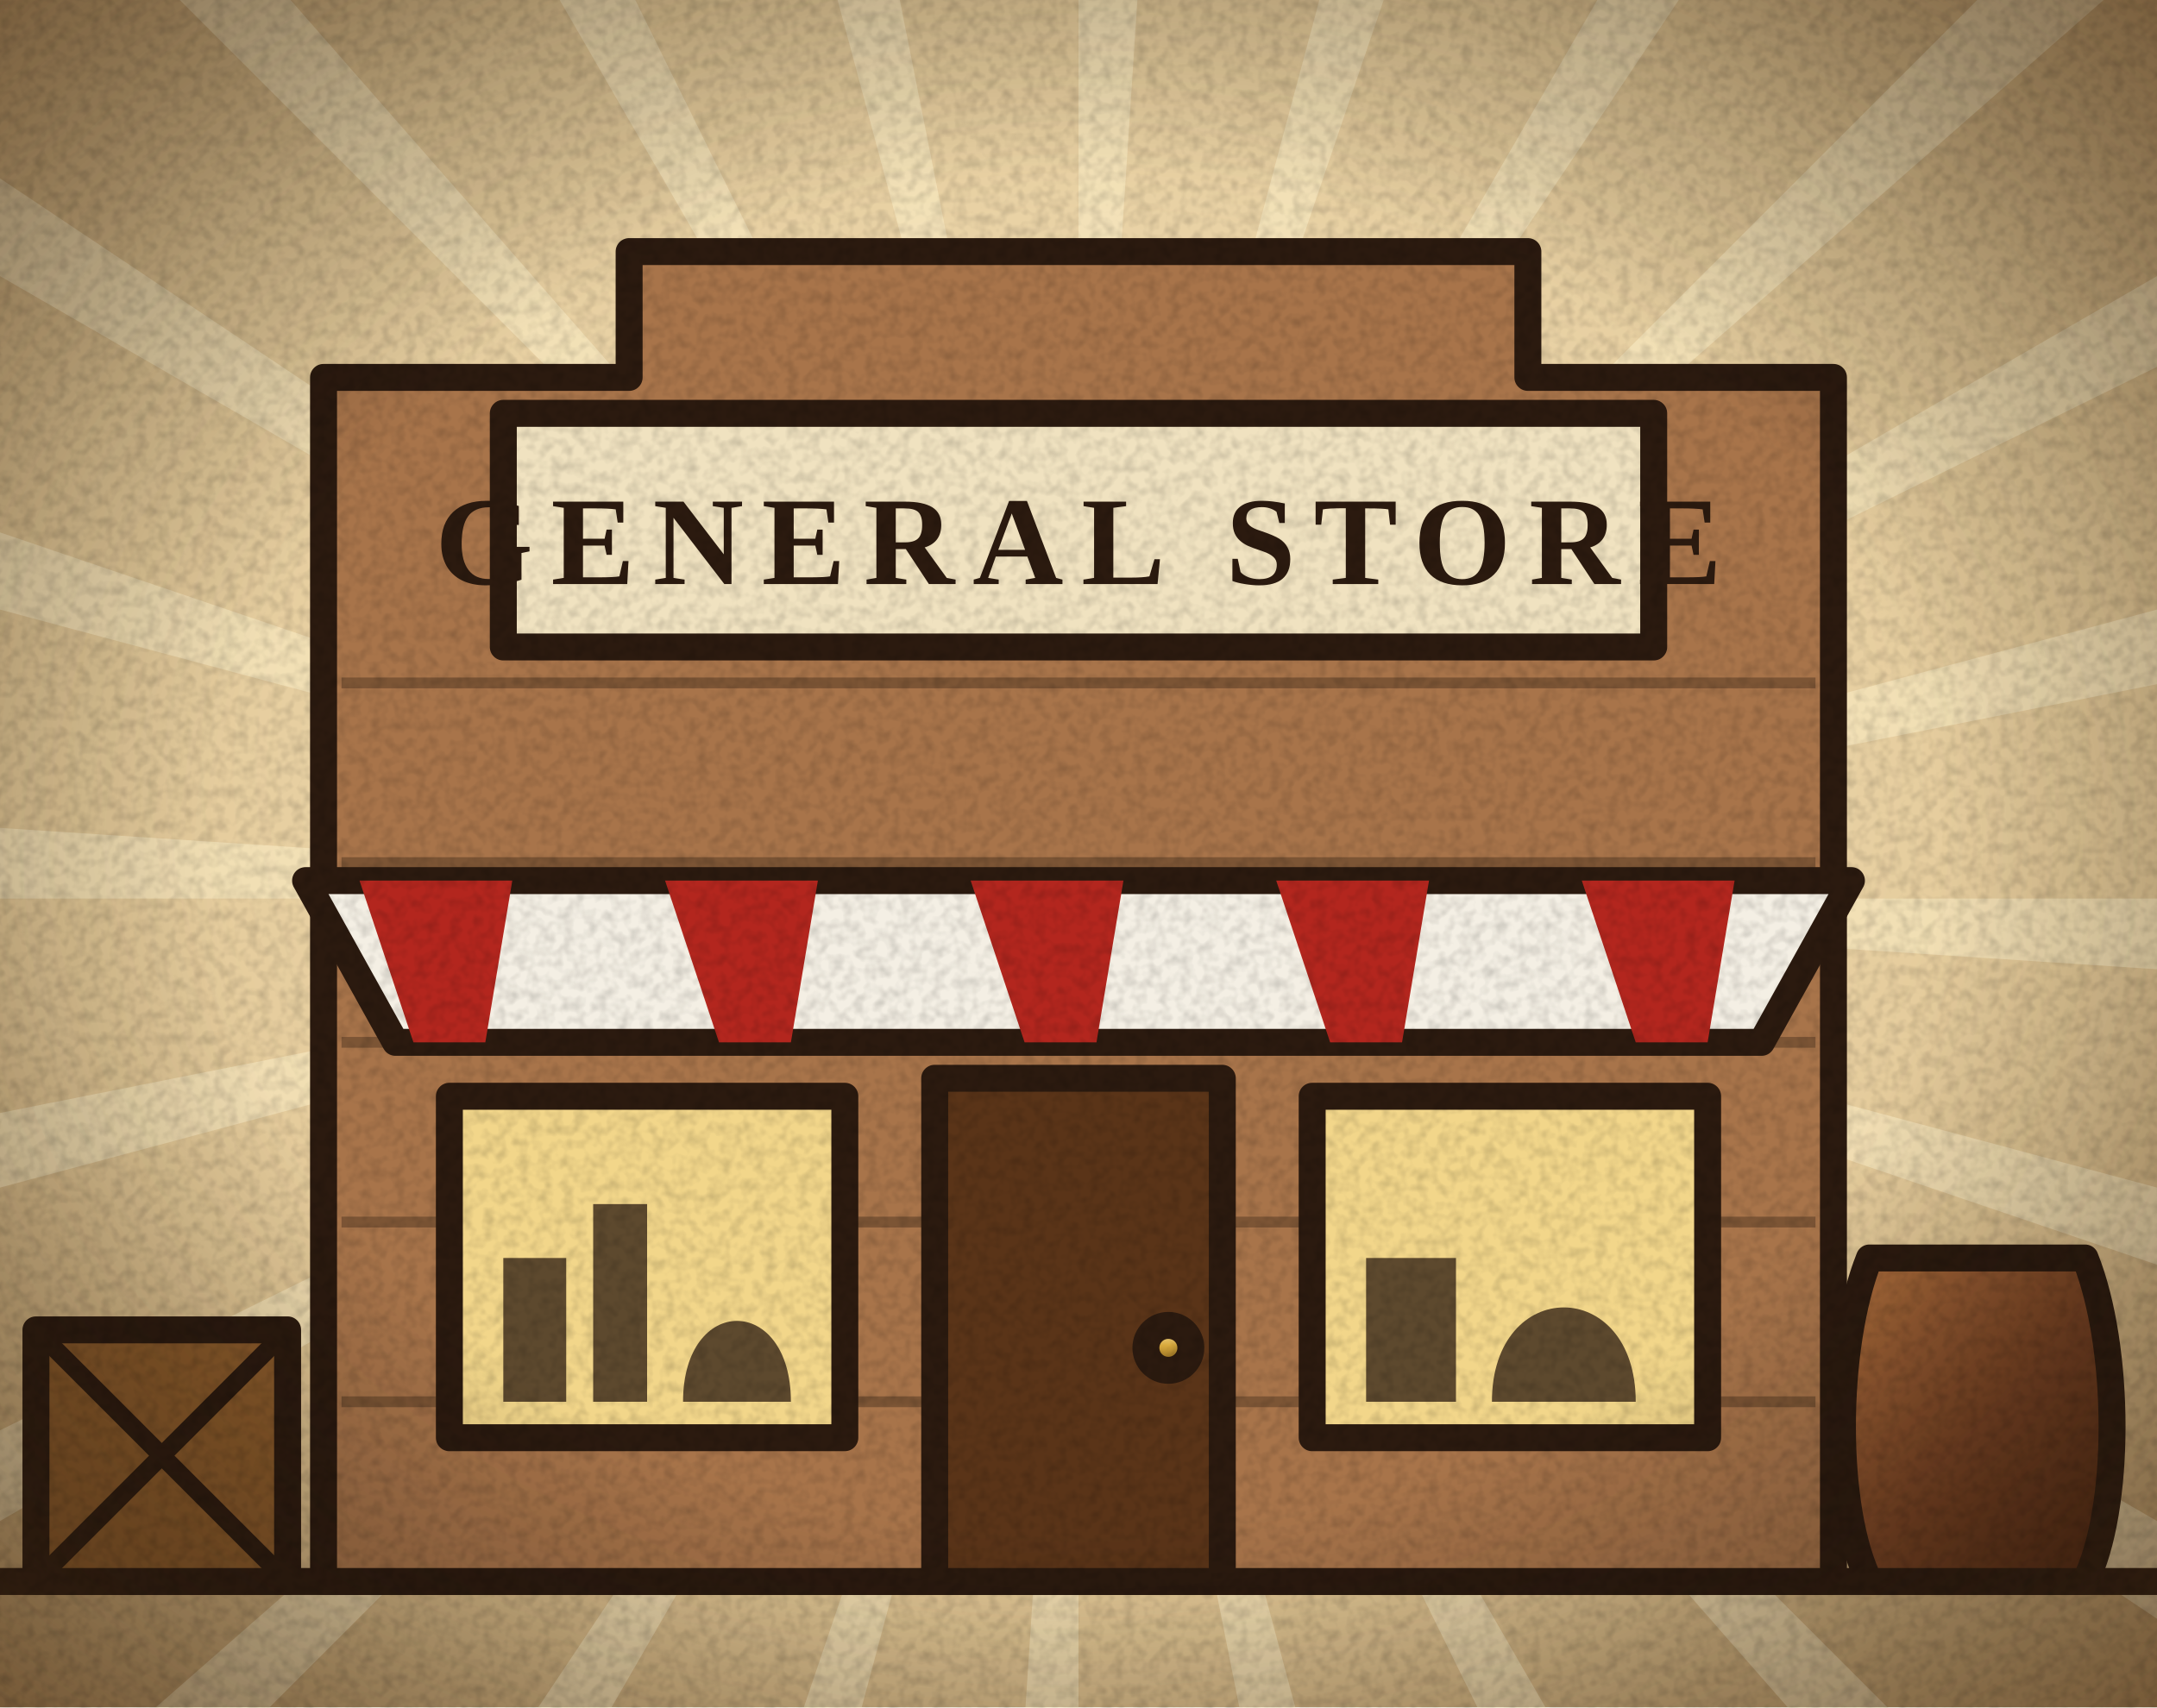
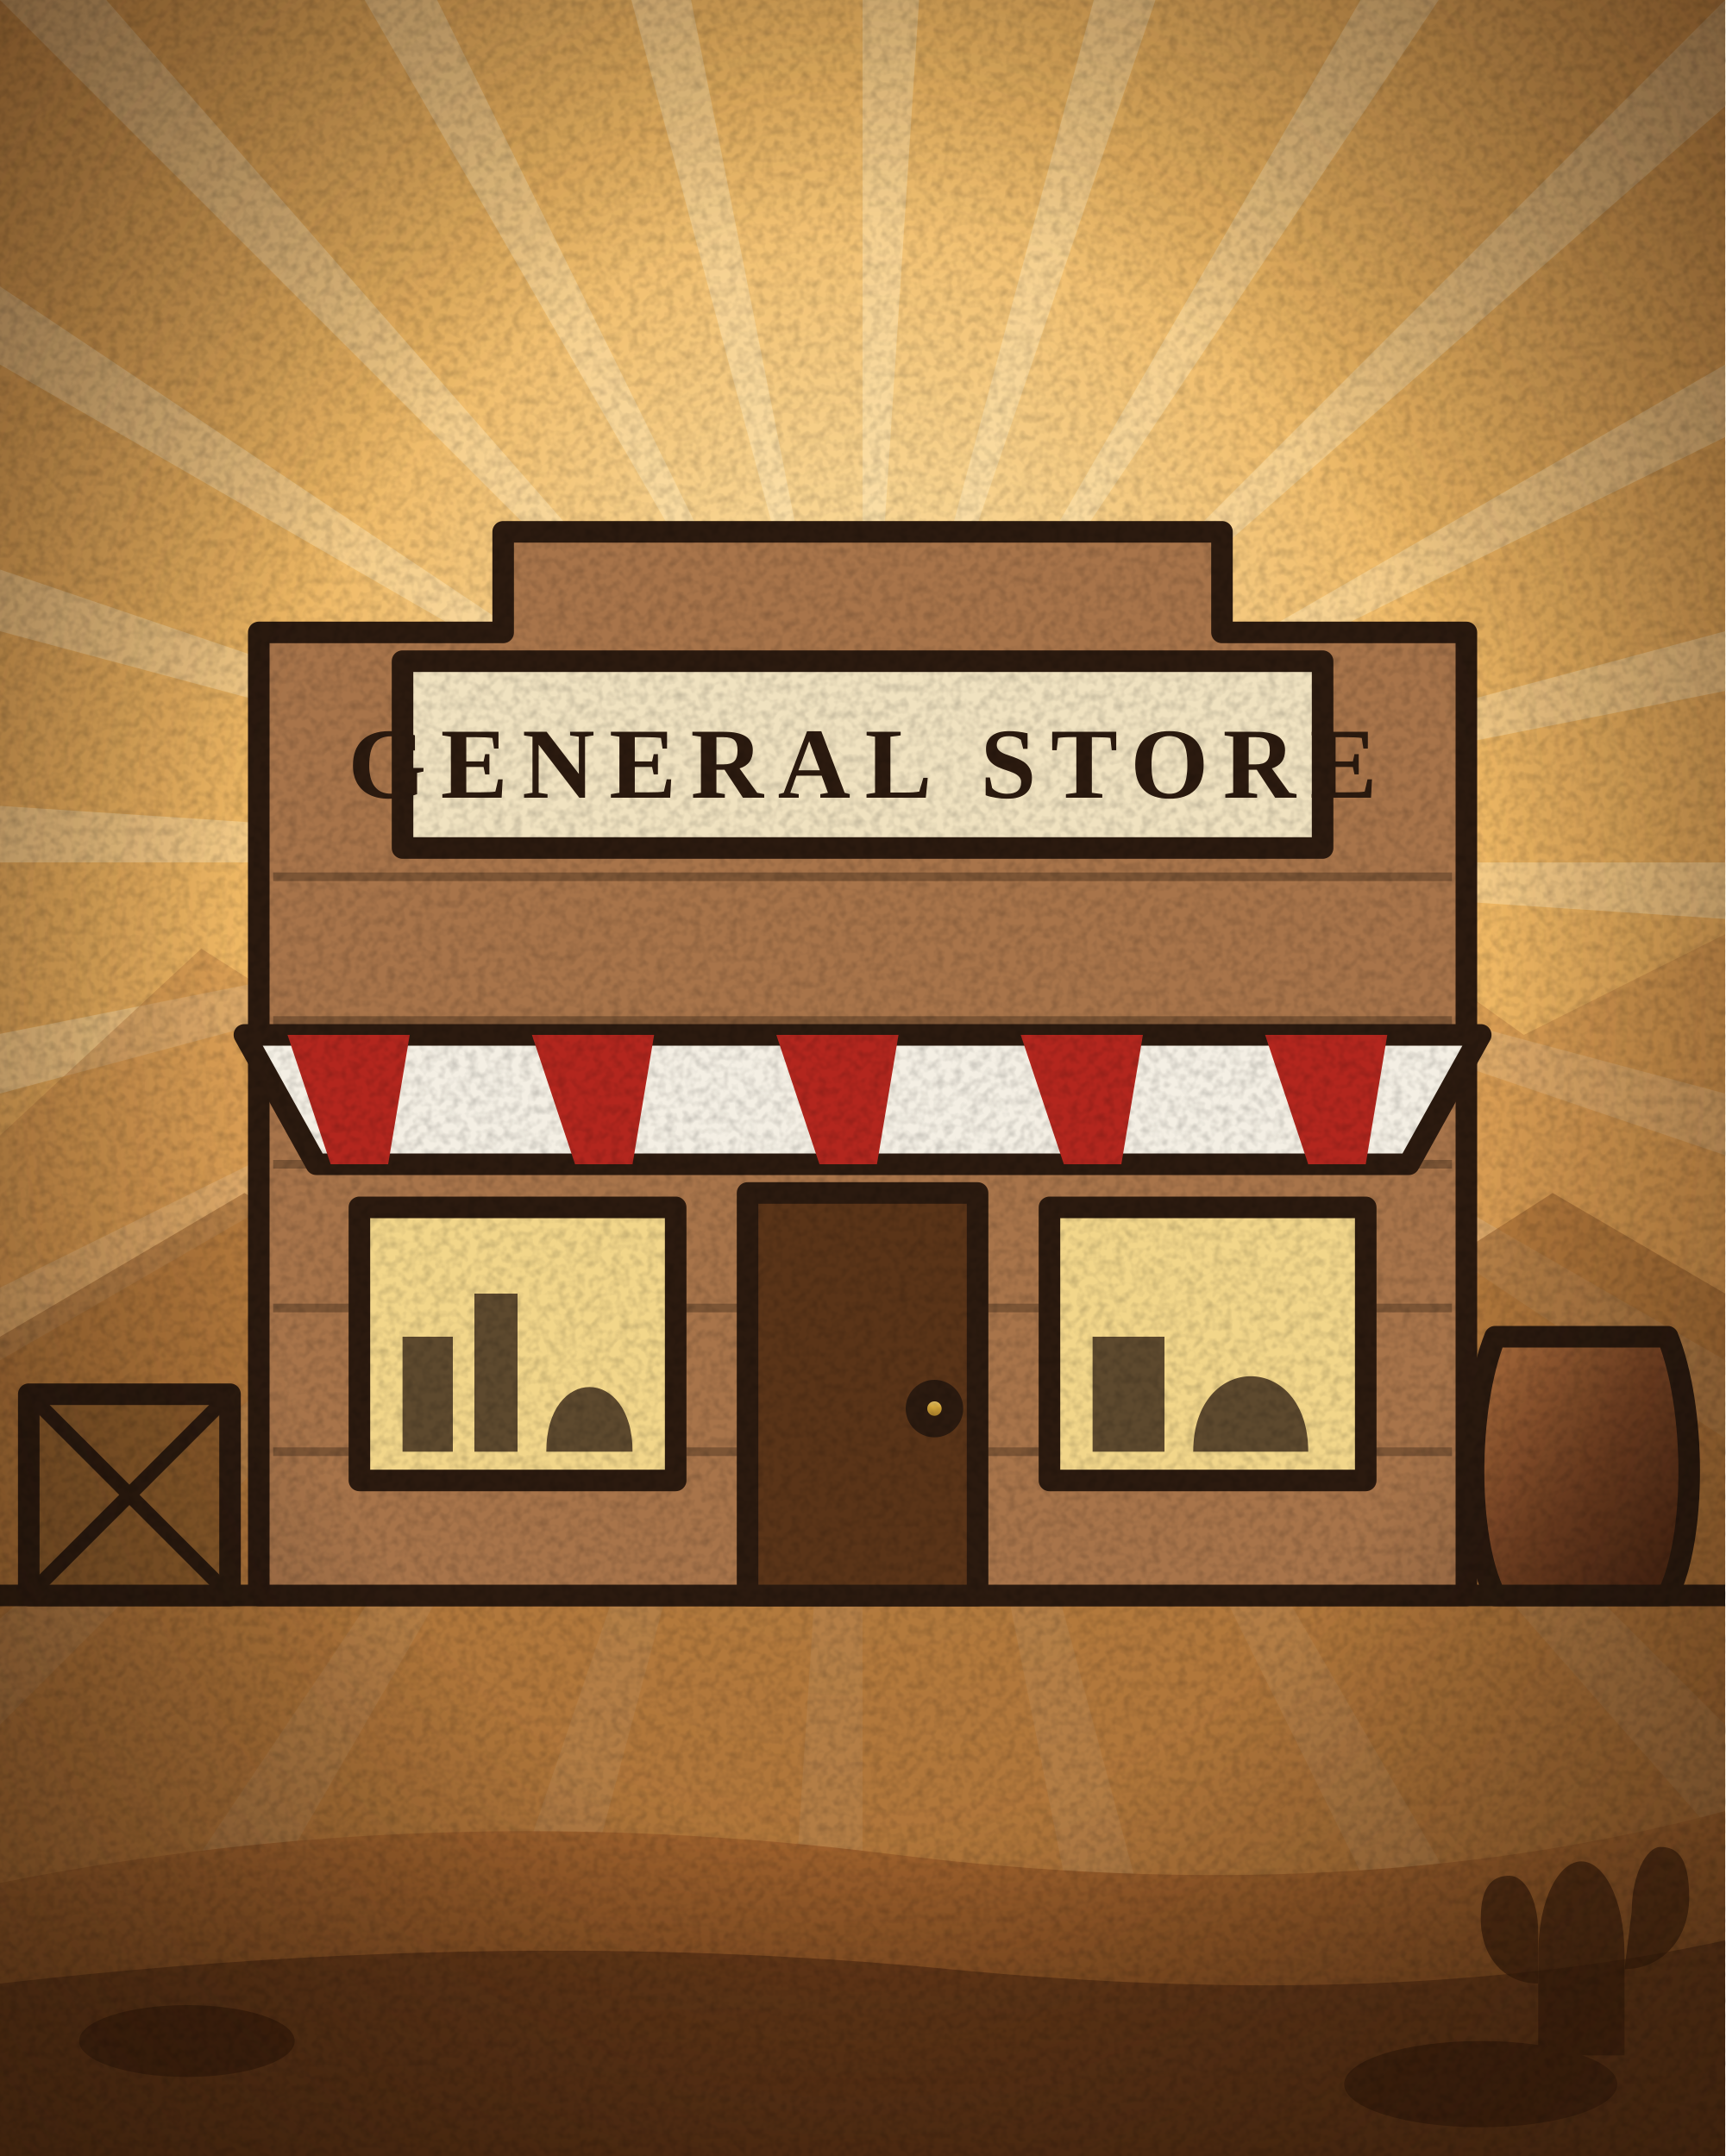
- <svg xmlns="http://www.w3.org/2000/svg" width="240" height="190" viewBox="0 0 240 190">
+ <svg xmlns="http://www.w3.org/2000/svg" width="240" height="300" viewBox="0 0 240 300">
  <defs>
    <radialGradient id="pap" cx="0.5" cy="0.45" r="0.75">
      <stop offset="0" stop-color="#f6e7c4" />
      <stop offset="0.65" stop-color="#e2c795" />
      <stop offset="1" stop-color="#b99462" />
    </radialGradient>
    <pattern id="hatch" width="6" height="6" patternUnits="userSpaceOnUse" patternTransform="rotate(45)">
      <path d="M0 0v6" stroke="#2b1a0f" stroke-width="1.3" opacity=".35" />
    </pattern>
    <filter id="grain" x="0" y="0" width="100%" height="100%">
      <feTurbulence type="fractalNoise" baseFrequency="0.8" numOctaves="2" stitchTiles="stitch" />
      <feColorMatrix values="0 0 0 0 0  0 0 0 0 0  0 0 0 0 0  1.6 0 0 0 -0.62" />
    </filter>
    <filter id="b4" x="-50%" y="-50%" width="200%" height="200%">
      <feGaussianBlur stdDeviation="4" />
    </filter>
    <linearGradient id="steel" x1="0" y1="0" x2="0" y2="1">
      <stop offset="0" stop-color="#eef2f6" />
      <stop offset="0.35" stop-color="#aab2bc" />
      <stop offset="0.6" stop-color="#5a626c" />
      <stop offset="1" stop-color="#2e343c" />
    </linearGradient>
    <linearGradient id="brass" x1="0" y1="0" x2="0" y2="1">
      <stop offset="0" stop-color="#fff1b8" />
      <stop offset="0.45" stop-color="#d8a93c" />
      <stop offset="1" stop-color="#6e4a12" />
    </linearGradient>
    <linearGradient id="wood" x1="0" y1="0" x2="1" y2="1">
      <stop offset="0" stop-color="#b0703e" />
      <stop offset="0.5" stop-color="#7a4424" />
      <stop offset="1" stop-color="#4a2410" />
    </linearGradient>
    <linearGradient id="blued" x1="0" y1="0" x2="0" y2="1">
      <stop offset="0" stop-color="#8a96a8" />
      <stop offset="0.4" stop-color="#3a4452" />
      <stop offset="1" stop-color="#141a22" />
    </linearGradient>
    <radialGradient id="vig" cx="0.5" cy="0.5" r="0.72">
      <stop offset="0.55" stop-color="#000" stop-opacity="0" />
      <stop offset="1" stop-color="#3a2410" stop-opacity="0.55" />
    </radialGradient>
+     <radialGradient id="sky" cx="0.5" cy="0.4" r="0.85">
+       <stop offset="0" stop-color="#ffeab4" />
+       <stop offset="0.42" stop-color="#efb864" />
+       <stop offset="1" stop-color="#c0783a" />
+     </radialGradient>
+     <linearGradient id="dirt" x1="0" y1="0" x2="0" y2="1">
+       <stop offset="0" stop-color="#a4652f" />
+       <stop offset="1" stop-color="#6b3c18" />
+     </linearGradient>
+     <radialGradient id="vig2" cx="0.5" cy="0.48" r="0.74">
+       <stop offset="0.5" stop-color="#000" stop-opacity="0" />
+       <stop offset="1" stop-color="#2a1708" stop-opacity="0.6" />
+     </radialGradient>
+     <filter id="mono">
+       <feColorMatrix type="saturate" values="0.06" />
+       <feComponentTransfer>
+         <feFuncR type="linear" slope="1.05" intercept="0.02" />
+         <feFuncG type="linear" slope="1.02" />
+         <feFuncB type="linear" slope="0.98" />
+       </feComponentTransfer>
+     </filter>
  </defs>
-   <rect width="240" height="190" fill="url(#pap)" />
-   <path d="M120 100L380 100L379.4 117ZM120 100L371.1 167.3L366.2 183.6ZM120 100L345.2 230L336.2 244.4ZM120 100L303.8 283.8L291.4 295.5ZM120 100L250 325.2L235 333.2ZM120 100L187.3 351.1L170.7 355ZM120 100L120 360L103 359.4ZM120 100L52.7 351.1L36.4 346.2ZM120 100L-10 325.2L-24.4 316.2ZM120 100L-63.8 283.8L-75.5 271.4ZM120 100L-105.2 230L-113.2 215ZM120 100L-131.1 167.3L-135 150.7ZM120 100L-140 100L-139.4 83ZM120 100L-131.1 32.7L-126.2 16.4ZM120 100L-105.2 -30L-96.2 -44.4ZM120 100L-63.8 -83.8L-51.4 -95.5ZM120 100L-10 -125.2L5 -133.2ZM120 100L52.7 -151.1L69.3 -155ZM120 100L120 -160L137 -159.4ZM120 100L187.3 -151.1L203.6 -146.2ZM120 100L250 -125.2L264.4 -116.2ZM120 100L303.8 -83.8L315.5 -71.4ZM120 100L345.2 -30L353.2 -15ZM120 100L371.1 32.7L375 49.3Z" fill="#fff3cf" opacity="0.45" />
-   <path d="M0 176H240" stroke="#2b1a0f" stroke-width="3" />
-   <g stroke="#2b1a0f" stroke-width="3" stroke-linejoin="round">
-     <path d="M36 176V42H70V28H170V42H204V176Z" fill="#a8744a" />
-     <path d="M38 76H202" stroke-width="1.2" opacity=".35" />
-     <path d="M38 96H202" stroke-width="1.2" opacity=".35" />
-     <path d="M38 116H202" stroke-width="1.2" opacity=".35" />
-     <path d="M38 136H202" stroke-width="1.2" opacity=".35" />
-     <path d="M38 156H202" stroke-width="1.2" opacity=".35" />
-     <path d="M38 176H202" stroke-width="1.2" opacity=".35" />
-     <rect x="56" y="46" width="128" height="26" fill="#f0e2c0" />
-     <path d="M34 98H206L196 116H44Z" fill="#f4efe4" />
-     <path d="M40 98H57L54 116H46Z" fill="#b3261e" stroke="none" />
-     <path d="M74 98H91L88 116H80Z" fill="#b3261e" stroke="none" />
-     <path d="M108 98H125L122 116H114Z" fill="#b3261e" stroke="none" />
-     <path d="M142 98H159L156 116H148Z" fill="#b3261e" stroke="none" />
-     <path d="M176 98H193L190 116H182Z" fill="#b3261e" stroke="none" />
-     <rect x="50" y="122" width="44" height="38" fill="#f2d68a" />
-     <rect x="146" y="122" width="44" height="38" fill="#f2d68a" />
-     <rect x="104" y="120" width="32" height="56" fill="#5a3418" />
-     <circle cx="130" cy="150" r="2.5" fill="url(#brass)" />
-     <rect x="4" y="148" width="28" height="28" fill="#8a5a2a" />
-     <path d="M4 148l28 28M32 148l-28 28" stroke-width="2" />
-     <path d="M208 140C204 150 204 168 208 176H232C236 168 236 150 232 140Z" fill="url(#wood)" />
+   <rect width="240" height="300" fill="url(#sky)" />
+   <path d="M120 120L380 120L379.4 137ZM120 120L371.1 187.3L366.2 203.6ZM120 120L345.2 250L336.2 264.4ZM120 120L303.8 303.8L291.4 315.5ZM120 120L250 345.2L235 353.2ZM120 120L187.3 371.1L170.7 375ZM120 120L120 380L103 379.4ZM120 120L52.7 371.1L36.4 366.2ZM120 120L-10 345.2L-24.4 336.2ZM120 120L-63.8 303.8L-75.5 291.4ZM120 120L-105.2 250L-113.2 235ZM120 120L-131.1 187.3L-135 170.7ZM120 120L-140 120L-139.4 103ZM120 120L-131.1 52.7L-126.2 36.4ZM120 120L-105.2 -10L-96.2 -24.4ZM120 120L-63.8 -63.8L-51.4 -75.5ZM120 120L-10 -105.2L5 -113.2ZM120 120L52.7 -131.1L69.3 -135ZM120 120L120 -140L137 -139.4ZM120 120L187.3 -131.1L203.6 -126.2ZM120 120L250 -105.2L264.4 -96.2ZM120 120L303.8 -63.8L315.5 -51.4ZM120 120L345.2 -10L353.2 5ZM120 120L371.1 52.7L375 69.3Z" fill="#fff3cf" opacity="0.32" />
+   <path d="M0 158L28 132L50 146L76 118L102 142L128 122L156 146L184 124L212 144L240 130V300H0Z" fill="#b9793f" opacity=".42" />
+   <path d="M0 186L34 166L62 182L92 160L124 184L154 164L188 184L216 166L240 180V300H0Z" fill="#8d5526" opacity=".5" />
+   <g transform="translate(0 46)">
+     <path d="M0 176H240" stroke="#2b1a0f" stroke-width="3" />
+     <g stroke="#2b1a0f" stroke-width="3" stroke-linejoin="round">
+       <path d="M36 176V42H70V28H170V42H204V176Z" fill="#a8744a" />
+       <path d="M38 76H202" stroke-width="1.2" opacity=".35" />
+       <path d="M38 96H202" stroke-width="1.2" opacity=".35" />
+       <path d="M38 116H202" stroke-width="1.2" opacity=".35" />
+       <path d="M38 136H202" stroke-width="1.2" opacity=".35" />
+       <path d="M38 156H202" stroke-width="1.2" opacity=".35" />
+       <path d="M38 176H202" stroke-width="1.2" opacity=".35" />
+       <rect x="56" y="46" width="128" height="26" fill="#f0e2c0" />
+       <path d="M34 98H206L196 116H44Z" fill="#f4efe4" />
+       <path d="M40 98H57L54 116H46Z" fill="#b3261e" stroke="none" />
+       <path d="M74 98H91L88 116H80Z" fill="#b3261e" stroke="none" />
+       <path d="M108 98H125L122 116H114Z" fill="#b3261e" stroke="none" />
+       <path d="M142 98H159L156 116H148Z" fill="#b3261e" stroke="none" />
+       <path d="M176 98H193L190 116H182Z" fill="#b3261e" stroke="none" />
+       <rect x="50" y="122" width="44" height="38" fill="#f2d68a" />
+       <rect x="146" y="122" width="44" height="38" fill="#f2d68a" />
+       <rect x="104" y="120" width="32" height="56" fill="#5a3418" />
+       <circle cx="130" cy="150" r="2.5" fill="url(#brass)" />
+       <rect x="4" y="148" width="28" height="28" fill="#8a5a2a" />
+       <path d="M4 148l28 28M32 148l-28 28" stroke-width="2" />
+       <path d="M208 140C204 150 204 168 208 176H232C236 168 236 150 232 140Z" fill="url(#wood)" />
+     </g>
+     <g fill="#2b1a0f" opacity=".75">
+       <rect x="56" y="140" width="7" height="16" />
+       <rect x="66" y="134" width="6" height="22" />
+       <path d="M76 156c0-12 12-12 12 0z" />
+       <rect x="152" y="140" width="10" height="16" />
+       <path d="M166 156c0-14 16-14 16 0z" />
+     </g>
+     <text x="120" y="65" text-anchor="middle" font-family="Georgia, 'Times New Roman', serif" font-size="14" font-weight="700" letter-spacing="2" fill="#2b1a0f">GENERAL STORE</text>
  </g>
-   <g fill="#2b1a0f" opacity=".75">
-     <rect x="56" y="140" width="7" height="16" />
-     <rect x="66" y="134" width="6" height="22" />
-     <path d="M76 156c0-12 12-12 12 0z" />
-     <rect x="152" y="140" width="10" height="16" />
-     <path d="M166 156c0-14 16-14 16 0z" />
+   <path d="M0 262Q60 250 124 258T240 252V300H0Z" fill="url(#dirt)" />
+   <path d="M0 276Q70 268 132 274T240 270V300H0Z" fill="#5a3014" opacity=".75" />
+   <g fill="#3a1d0a" opacity=".7">
+     <ellipse cx="26" cy="284" rx="15" ry="5" />
+     <ellipse cx="206" cy="290" rx="19" ry="6" />
+     <path d="M214 272c0-8 3-13 6-13s6 5 6 13v14h-12z" />
+     <path d="M214 276c-5 0-8-4-8-9s2-6 4-6 4 3 4 8zM226 274c5 0 9-4 9-10s-2-7-4-7-4 4-4 9z" />
  </g>
-   <text x="120" y="65" text-anchor="middle" font-family="Georgia, 'Times New Roman', serif" font-size="14" font-weight="700" letter-spacing="2" fill="#2b1a0f">GENERAL STORE</text>
-   <rect width="240" height="190" fill="url(#vig)" />
-   <rect width="240" height="190" filter="url(#grain)" opacity=".18" />
+   <rect width="240" height="300" fill="url(#vig2)" />
+   <rect width="240" height="300" filter="url(#grain)" opacity=".2" />
</svg>
